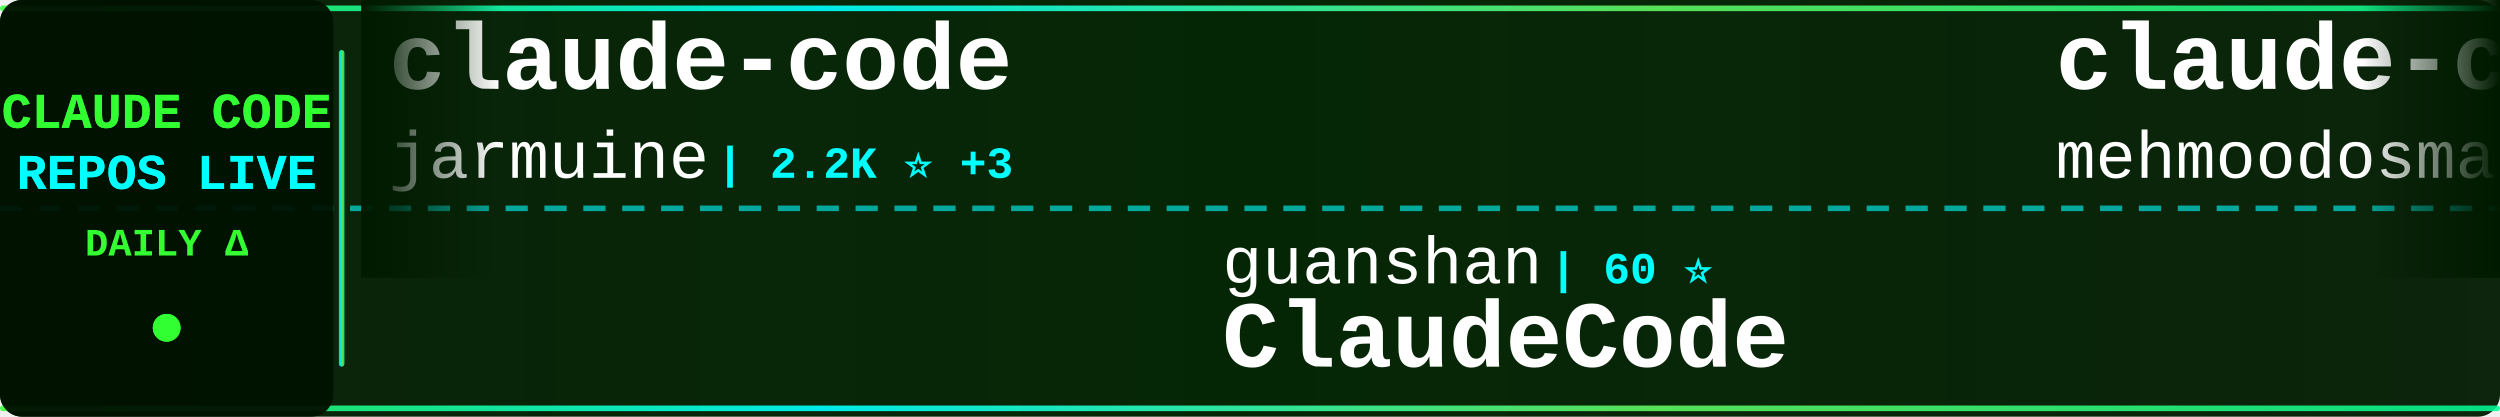
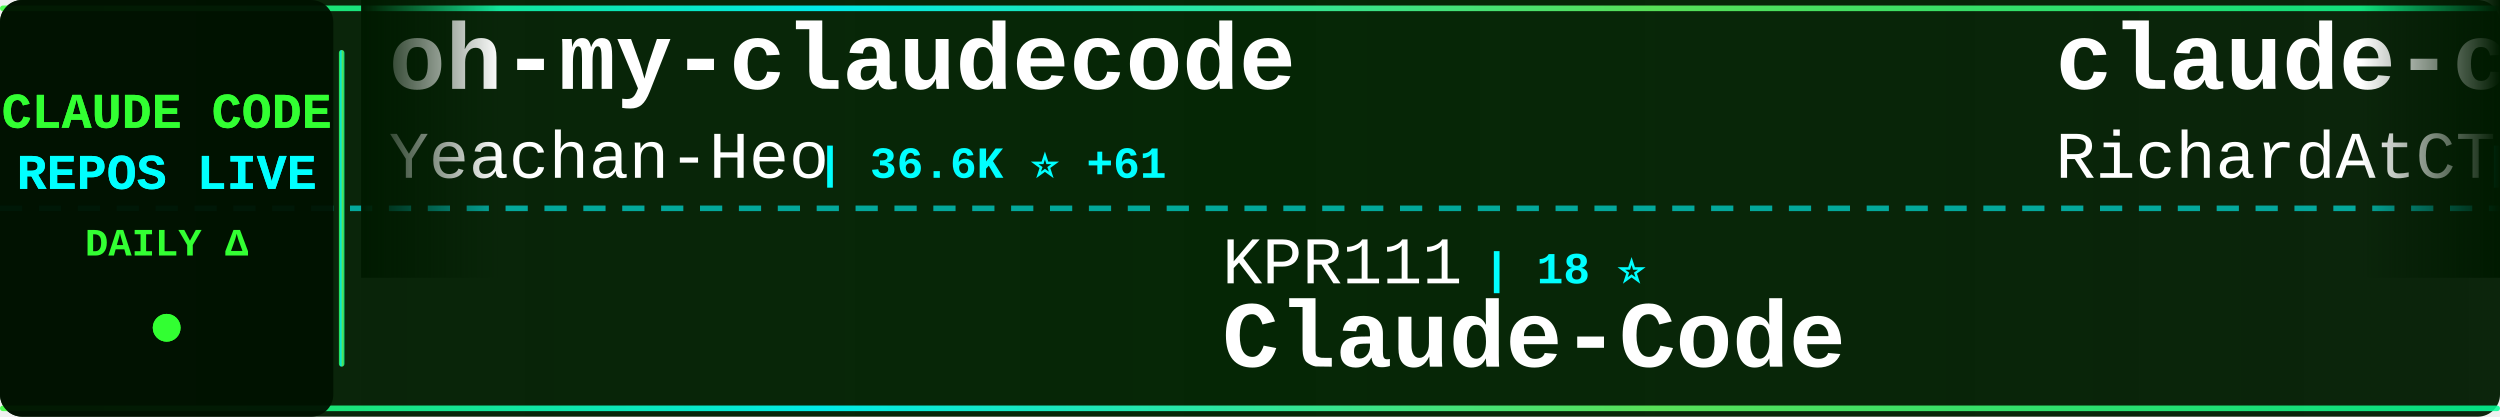
<svg xmlns="http://www.w3.org/2000/svg" width="900" height="150">
  <defs>
    <linearGradient id="tickerBg" x1="0%" y1="0%" x2="100%" y2="0%">
      <stop offset="0%" style="stop-color:#001a00;stop-opacity:0.95" />
      <stop offset="50%" style="stop-color:#002200;stop-opacity:0.98" />
      <stop offset="100%" style="stop-color:#001a00;stop-opacity:0.95" />
    </linearGradient>
    <linearGradient id="borderGrad" x1="0%" y1="0%" x2="100%" y2="0%">
      <stop offset="0%" style="stop-color:#33ff33;stop-opacity:0.85">
        <animate attributeName="stop-opacity" values="0.85;1;0.85" dur="2s" repeatCount="indefinite" />
      </stop>
      <stop offset="33%" style="stop-color:#00ffff;stop-opacity:0.9">
        <animate attributeName="stop-opacity" values="0.9;1;0.9" dur="2.2s" repeatCount="indefinite" />
      </stop>
      <stop offset="66%" style="stop-color:#66ff66;stop-opacity:0.85">
        <animate attributeName="stop-opacity" values="0.85;1;0.85" dur="1.8s" repeatCount="indefinite" />
      </stop>
      <stop offset="100%" style="stop-color:#00ff99;stop-opacity:0.85">
        <animate attributeName="stop-opacity" values="0.85;1;0.85" dur="2s" repeatCount="indefinite" />
      </stop>
    </linearGradient>
    <filter id="textGlow">
      <feGaussianBlur stdDeviation="0.1" result="coloredBlur" />
      <feMerge>
        <feMergeNode in="coloredBlur" />
        <feMergeNode in="SourceGraphic" />
      </feMerge>
    </filter>
    <filter id="metricGlow">
      <feGaussianBlur stdDeviation="0.2" result="coloredBlur" />
      <feMerge>
        <feMergeNode in="coloredBlur" />
        <feMergeNode in="SourceGraphic" />
      </feMerge>
    </filter>
    <linearGradient id="leftFade" x1="0%" y1="0%" x2="100%" y2="0%">
      <stop offset="0%" style="stop-color:#001a00;stop-opacity:1" />
      <stop offset="100%" style="stop-color:#001a00;stop-opacity:0" />
    </linearGradient>
    <linearGradient id="rightFade" x1="0%" y1="0%" x2="100%" y2="0%">
      <stop offset="0%" style="stop-color:#001a00;stop-opacity:0" />
      <stop offset="100%" style="stop-color:#001a00;stop-opacity:1" />
    </linearGradient>
  </defs>
  <rect width="900" height="150" fill="url(#tickerBg)" rx="8" />
  <rect x="0" y="2" width="900" height="2" fill="url(#borderGrad)" rx="1" />
  <rect x="0" y="146" width="900" height="2" fill="url(#borderGrad)" rx="1" />
  <line x1="0" y1="75" x2="900" y2="75" stroke="#00ffff" stroke-width="2" stroke-dasharray="8 6" opacity="0.6" />
  <rect x="0" y="0" width="120" height="150" fill="#001100" opacity="0.95" rx="8" />
  <text x="60" y="46" font-family="'Courier New', monospace" font-size="18" font-weight="bold" fill="#33ff33" text-anchor="middle" filter="url(#textGlow)">
    CLAUDE CODE
  </text>
  <text x="60" y="68" font-family="'Courier New', monospace" font-size="18" font-weight="bold" fill="#00ffff" text-anchor="middle" filter="url(#textGlow)">
    REPOS LIVE
  </text>
  <text x="60" y="92" font-family="'Courier New', monospace" font-size="14" font-weight="bold" fill="#33ff33" text-anchor="middle">
    DAILY Δ
  </text>
  <circle cx="60" cy="118" r="5" fill="#33ff33" filter="url(#metricGlow)">
    <animate attributeName="r" values="4;6;4" dur="1.5s" repeatCount="indefinite" />
    <animate attributeName="opacity" values="0.6;1;0.6" dur="1.5s" repeatCount="indefinite" />
  </circle>
  <rect x="122" y="18" width="2" height="114" fill="url(#borderGrad)" rx="1" />
  <clipPath id="tickerClip">
    <rect x="130" y="0" width="770" height="150" />
  </clipPath>
  <g clip-path="url(#tickerClip)">
    <g id="tickerItems">
      <animateTransform attributeName="transform" attributeType="XML" type="translate" from="0 0" to="-3000 0" dur="54s" repeatCount="indefinite" />
      <g transform="translate(0, 0)">
-         <text x="140" y="32" font-family="'Courier New', monospace" font-size="34" font-weight="bold" fill="#ffffff">claude-code</text>
-         <text x="140" y="64" font-family="'Courier New', monospace" font-size="24" font-weight="normal" fill="#ffffff" opacity="1.0">jarmuine</text>
-         <text x="258" y="64" font-family="'Courier New', monospace" font-size="16" font-weight="bold" fill="#00ffff"> | 2.2K ⭐ +3</text>
+         <text x="140" y="32" font-family="'Courier New', monospace" font-size="34" font-weight="bold" fill="#ffffff">oh-my-claudecode</text>
+         <text x="140" y="64" font-family="'Courier New', monospace" font-size="24" font-weight="normal" fill="#ffffff" opacity="1.0">Yeachan-Heo</text>
+         <text x="294" y="64" font-family="'Courier New', monospace" font-size="16" font-weight="bold" fill="#00ffff"> | 36.6K ⭐ +61</text>
      </g>
      <g transform="translate(300, 0)">
-         <text x="140" y="102" font-family="'Courier New', monospace" font-size="24" font-weight="normal" fill="#ffffff" opacity="1.0">guanshan</text>
-         <text x="258" y="102" font-family="'Courier New', monospace" font-size="16" font-weight="bold" fill="#00ffff"> | 60 ⭐</text>
-         <text x="140" y="132" font-family="'Courier New', monospace" font-size="34" font-weight="bold" fill="#ffffff">ClaudeCode</text>
+         <text x="140" y="102" font-family="'Courier New', monospace" font-size="24" font-weight="normal" fill="#ffffff" opacity="1.0">KPR111</text>
+         <text x="234" y="102" font-family="'Courier New', monospace" font-size="16" font-weight="bold" fill="#00ffff"> | 18 ⭐</text>
+         <text x="140" y="132" font-family="'Courier New', monospace" font-size="34" font-weight="bold" fill="#ffffff">Claude-Code</text>
      </g>
      <g transform="translate(600, 0)">
-         <text x="140" y="32" font-family="'Courier New', monospace" font-size="34" font-weight="bold" fill="#ffffff">claude-code</text>
-         <text x="140" y="64" font-family="'Courier New', monospace" font-size="24" font-weight="normal" fill="#ffffff" opacity="1.0">mehmoodosman</text>
-         <text x="306" y="64" font-family="'Courier New', monospace" font-size="16" font-weight="bold" fill="#00ffff"> | 167 ⭐</text>
+         <text x="140" y="32" font-family="'Courier New', monospace" font-size="34" font-weight="bold" fill="#ffffff">claude-code-telegram</text>
+         <text x="140" y="64" font-family="'Courier New', monospace" font-size="24" font-weight="normal" fill="#ffffff" opacity="1.0">RichardAtCT</text>
+         <text x="294" y="64" font-family="'Courier New', monospace" font-size="16" font-weight="bold" fill="#00ffff"> | 2.7K ⭐ +2</text>
      </g>
      <g transform="translate(900, 0)">
-         <text x="140" y="102" font-family="'Courier New', monospace" font-size="24" font-weight="normal" fill="#ffffff" opacity="1.0">https-deeplearning-ai</text>
-         <text x="414" y="102" font-family="'Courier New', monospace" font-size="16" font-weight="bold" fill="#00ffff"> | 530 ⭐ +2</text>
-         <text x="140" y="132" font-family="'Courier New', monospace" font-size="34" font-weight="bold" fill="#ffffff">sc-claude-code-files</text>
+         <text x="140" y="102" font-family="'Courier New', monospace" font-size="24" font-weight="normal" fill="#ffffff" opacity="1.0">Windy3f3f3f3f</text>
+         <text x="318" y="102" font-family="'Courier New', monospace" font-size="16" font-weight="bold" fill="#00ffff"> | 1.4K ⭐ +1</text>
+         <text x="140" y="132" font-family="'Courier New', monospace" font-size="34" font-weight="bold" fill="#ffffff">claude-code-from-scratch</text>
      </g>
      <g transform="translate(1200, 0)">
        <text x="140" y="32" font-family="'Courier New', monospace" font-size="34" font-weight="bold" fill="#ffffff">claude-code</text>
-         <text x="140" y="64" font-family="'Courier New', monospace" font-size="24" font-weight="normal" fill="#ffffff" opacity="1.0">claude-code-best</text>
-         <text x="354" y="64" font-family="'Courier New', monospace" font-size="16" font-weight="bold" fill="#00ffff"> | 20.1K ⭐ +48</text>
+         <text x="140" y="64" font-family="'Courier New', monospace" font-size="24" font-weight="normal" fill="#ffffff" opacity="1.0">xorespesp</text>
+         <text x="270" y="64" font-family="'Courier New', monospace" font-size="16" font-weight="bold" fill="#00ffff"> | 227 ⭐</text>
      </g>
      <g transform="translate(1500, 0)">
-         <text x="140" y="102" font-family="'Courier New', monospace" font-size="24" font-weight="normal" fill="#ffffff" opacity="1.0">RishabhK103</text>
-         <text x="294" y="102" font-family="'Courier New', monospace" font-size="16" font-weight="bold" fill="#00ffff"> | 90 ⭐ +1</text>
-         <text x="140" y="132" font-family="'Courier New', monospace" font-size="34" font-weight="bold" fill="#ffffff">claude-code</text>
+         <text x="140" y="102" font-family="'Courier New', monospace" font-size="24" font-weight="normal" fill="#ffffff" opacity="1.0">Windy3f3f3f3f</text>
+         <text x="318" y="102" font-family="'Courier New', monospace" font-size="16" font-weight="bold" fill="#00ffff"> | 2.7K ⭐ +13</text>
+         <text x="140" y="132" font-family="'Courier New', monospace" font-size="34" font-weight="bold" fill="#ffffff">how-claude-code-works</text>
      </g>
      <g transform="translate(1800, 0)">
-         <text x="140" y="32" font-family="'Courier New', monospace" font-size="34" font-weight="bold" fill="#ffffff">claude-code</text>
-         <text x="140" y="64" font-family="'Courier New', monospace" font-size="24" font-weight="normal" fill="#ffffff" opacity="1.0">yasasbanukaofficial</text>
-         <text x="390" y="64" font-family="'Courier New', monospace" font-size="16" font-weight="bold" fill="#00ffff"> | 3.5K ⭐ +13</text>
+         <text x="140" y="32" font-family="'Courier New', monospace" font-size="34" font-weight="bold" fill="#ffffff">claude-code-tudou</text>
+         <text x="140" y="64" font-family="'Courier New', monospace" font-size="24" font-weight="normal" fill="#ffffff" opacity="1.0">AICoderTudou</text>
+         <text x="306" y="64" font-family="'Courier New', monospace" font-size="16" font-weight="bold" fill="#00ffff"> | 500 ⭐</text>
      </g>
      <g transform="translate(2100, 0)">
-         <text x="140" y="102" font-family="'Courier New', monospace" font-size="24" font-weight="normal" fill="#ffffff" opacity="1.0">RichardAtCT</text>
-         <text x="294" y="102" font-family="'Courier New', monospace" font-size="16" font-weight="bold" fill="#00ffff"> | 2.7K ⭐ +2</text>
-         <text x="140" y="132" font-family="'Courier New', monospace" font-size="34" font-weight="bold" fill="#ffffff">claude-code-telegram</text>
+         <text x="140" y="102" font-family="'Courier New', monospace" font-size="24" font-weight="normal" fill="#ffffff" opacity="1.0">tanbiralam</text>
+         <text x="282" y="102" font-family="'Courier New', monospace" font-size="16" font-weight="bold" fill="#00ffff"> | 1.9K ⭐ +6</text>
+         <text x="140" y="132" font-family="'Courier New', monospace" font-size="34" font-weight="bold" fill="#ffffff">claude-code</text>
      </g>
      <g transform="translate(2400, 0)">
        <text x="140" y="32" font-family="'Courier New', monospace" font-size="34" font-weight="bold" fill="#ffffff">claude-code</text>
-         <text x="140" y="64" font-family="'Courier New', monospace" font-size="24" font-weight="normal" fill="#ffffff" opacity="1.0">alex000kim</text>
-         <text x="282" y="64" font-family="'Courier New', monospace" font-size="16" font-weight="bold" fill="#00ffff"> | 228 ⭐</text>
+         <text x="140" y="64" font-family="'Courier New', monospace" font-size="24" font-weight="normal" fill="#ffffff" opacity="1.0">yasasbanukaofficial</text>
+         <text x="390" y="64" font-family="'Courier New', monospace" font-size="16" font-weight="bold" fill="#00ffff"> | 3.5K ⭐ +14</text>
      </g>
      <g transform="translate(2700, 0)">
-         <text x="140" y="102" font-family="'Courier New', monospace" font-size="24" font-weight="normal" fill="#ffffff" opacity="1.0">multica-ai</text>
-         <text x="282" y="102" font-family="'Courier New', monospace" font-size="16" font-weight="bold" fill="#00ffff"> | 177.3K ⭐ +767</text>
-         <text x="140" y="132" font-family="'Courier New', monospace" font-size="34" font-weight="bold" fill="#ffffff">andrej-karpathy-skills</text>
+         <text x="140" y="102" font-family="'Courier New', monospace" font-size="24" font-weight="normal" fill="#ffffff" opacity="1.0">JrCx7scC</text>
+         <text x="258" y="102" font-family="'Courier New', monospace" font-size="16" font-weight="bold" fill="#00ffff"> | 370 ⭐</text>
+         <text x="140" y="132" font-family="'Courier New', monospace" font-size="34" font-weight="bold" fill="#ffffff">claude-code-source</text>
      </g>
      <g transform="translate(3000, 0)">
-         <text x="140" y="32" font-family="'Courier New', monospace" font-size="34" font-weight="bold" fill="#ffffff">claude-code</text>
-         <text x="140" y="64" font-family="'Courier New', monospace" font-size="24" font-weight="normal" fill="#ffffff" opacity="1.0">jarmuine</text>
-         <text x="258" y="64" font-family="'Courier New', monospace" font-size="16" font-weight="bold" fill="#00ffff"> | 2.2K ⭐ +3</text>
+         <text x="140" y="32" font-family="'Courier New', monospace" font-size="34" font-weight="bold" fill="#ffffff">oh-my-claudecode</text>
+         <text x="140" y="64" font-family="'Courier New', monospace" font-size="24" font-weight="normal" fill="#ffffff" opacity="1.0">Yeachan-Heo</text>
+         <text x="294" y="64" font-family="'Courier New', monospace" font-size="16" font-weight="bold" fill="#00ffff"> | 36.6K ⭐ +61</text>
      </g>
      <g transform="translate(3300, 0)">
-         <text x="140" y="102" font-family="'Courier New', monospace" font-size="24" font-weight="normal" fill="#ffffff" opacity="1.0">guanshan</text>
-         <text x="258" y="102" font-family="'Courier New', monospace" font-size="16" font-weight="bold" fill="#00ffff"> | 60 ⭐</text>
-         <text x="140" y="132" font-family="'Courier New', monospace" font-size="34" font-weight="bold" fill="#ffffff">ClaudeCode</text>
+         <text x="140" y="102" font-family="'Courier New', monospace" font-size="24" font-weight="normal" fill="#ffffff" opacity="1.0">KPR111</text>
+         <text x="234" y="102" font-family="'Courier New', monospace" font-size="16" font-weight="bold" fill="#00ffff"> | 18 ⭐</text>
+         <text x="140" y="132" font-family="'Courier New', monospace" font-size="34" font-weight="bold" fill="#ffffff">Claude-Code</text>
      </g>
      <g transform="translate(3600, 0)">
-         <text x="140" y="32" font-family="'Courier New', monospace" font-size="34" font-weight="bold" fill="#ffffff">claude-code</text>
-         <text x="140" y="64" font-family="'Courier New', monospace" font-size="24" font-weight="normal" fill="#ffffff" opacity="1.0">mehmoodosman</text>
-         <text x="306" y="64" font-family="'Courier New', monospace" font-size="16" font-weight="bold" fill="#00ffff"> | 167 ⭐</text>
+         <text x="140" y="32" font-family="'Courier New', monospace" font-size="34" font-weight="bold" fill="#ffffff">claude-code-telegram</text>
+         <text x="140" y="64" font-family="'Courier New', monospace" font-size="24" font-weight="normal" fill="#ffffff" opacity="1.0">RichardAtCT</text>
+         <text x="294" y="64" font-family="'Courier New', monospace" font-size="16" font-weight="bold" fill="#00ffff"> | 2.7K ⭐ +2</text>
      </g>
      <g transform="translate(3900, 0)">
-         <text x="140" y="102" font-family="'Courier New', monospace" font-size="24" font-weight="normal" fill="#ffffff" opacity="1.0">https-deeplearning-ai</text>
-         <text x="414" y="102" font-family="'Courier New', monospace" font-size="16" font-weight="bold" fill="#00ffff"> | 530 ⭐ +2</text>
-         <text x="140" y="132" font-family="'Courier New', monospace" font-size="34" font-weight="bold" fill="#ffffff">sc-claude-code-files</text>
+         <text x="140" y="102" font-family="'Courier New', monospace" font-size="24" font-weight="normal" fill="#ffffff" opacity="1.0">Windy3f3f3f3f</text>
+         <text x="318" y="102" font-family="'Courier New', monospace" font-size="16" font-weight="bold" fill="#00ffff"> | 1.4K ⭐ +1</text>
+         <text x="140" y="132" font-family="'Courier New', monospace" font-size="34" font-weight="bold" fill="#ffffff">claude-code-from-scratch</text>
      </g>
    </g>
  </g>
  <rect x="130" y="0" width="50" height="100" fill="url(#leftFade)" />
  <rect x="850" y="0" width="50" height="100" fill="url(#rightFade)" />
</svg>
